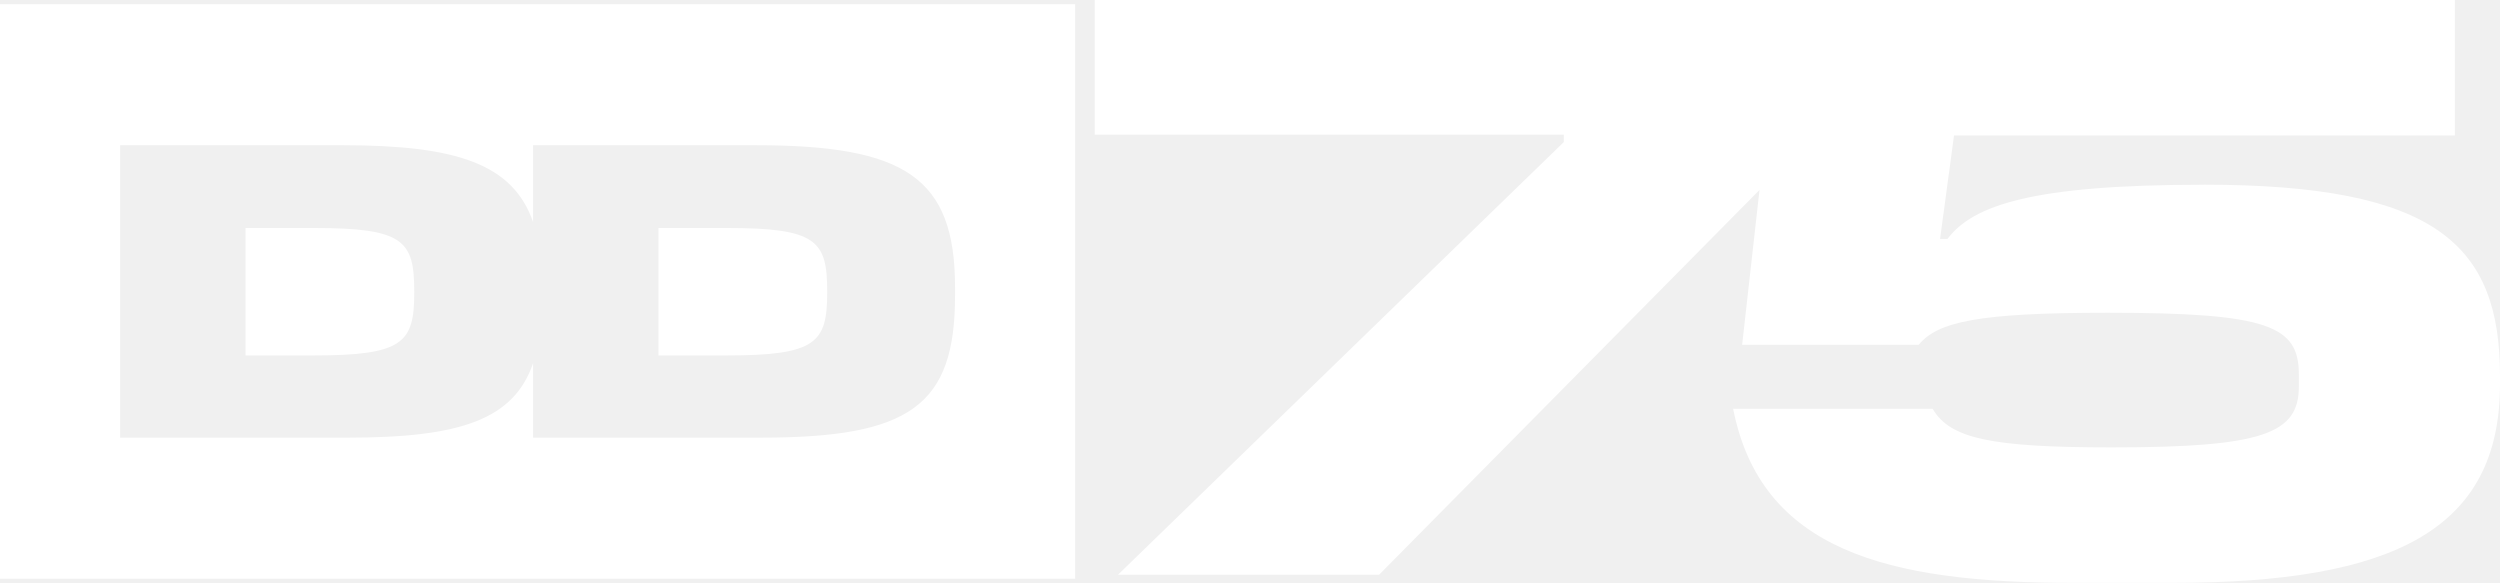
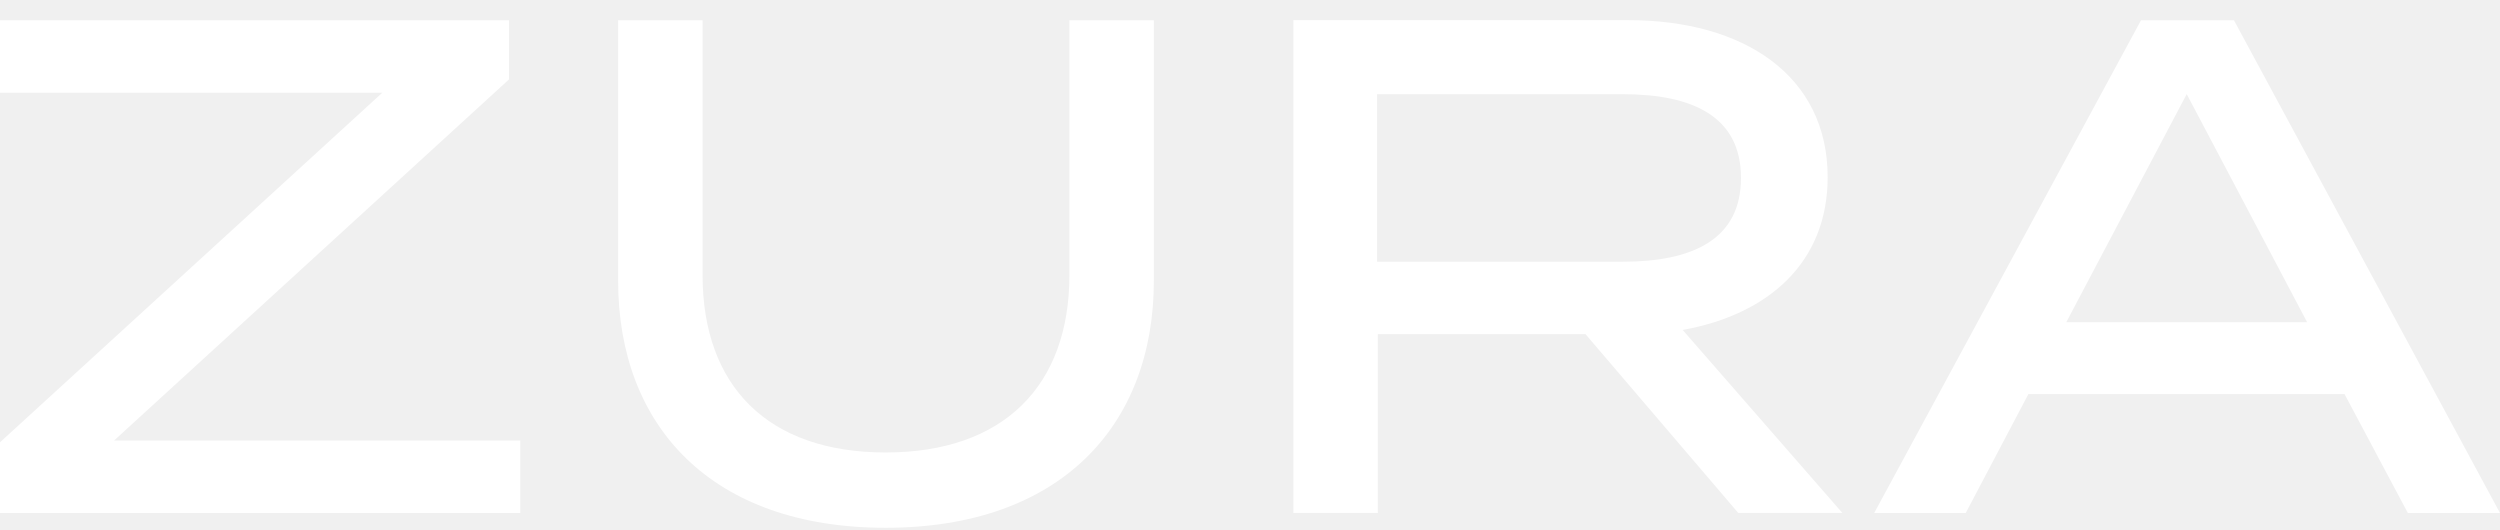
- <svg xmlns="http://www.w3.org/2000/svg" id="Layer_2" viewBox="0 0 479.61 111.83">
-   <g id="Layer_1-2">
-     <path fill="#ffffff" d="M0,111.03h206.26V.8H0v110.23ZM23.05,27.86h42.72c21.88,0,32.64,3.62,36.5,14.74v-14.74h42.72c28.61,0,38.23,6.17,38.23,27.25v1.6c0,21.08-8.58,27.25-37.19,27.25h-43.76v-14.28c-3.7,10.77-13.88,14.28-35.46,14.28H23.05V27.86Z" />
-     <path fill="#ffffff" d="M158.69,56.16v-.32c0-9.7-2.08-12.1-19.23-12.1h-13.14v24.45h13.14c17.15,0,19.23-2.48,19.23-12.02Z" />
-     <path fill="#ffffff" d="M79.47,56.16v-.32c0-9.7-2.08-12.1-19.23-12.1h-13.14v24.45h13.14c17.15,0,19.23-2.48,19.23-12.02Z" />
-     <path fill="#ffffff" d="M422.75,35.44c-32.92,0-44.26,3.94-49.14,10.4h-1.42l2.68-19.85h96.08V0H210.02v25.83h89.99v1.42l-85.53,83.01h50.09l72.98-73.82-3.33,29.71h33.87c3.62-4.41,11.34-6.15,36.23-6.15,30.87,0,36.7,2.52,36.7,11.81v2.36c0,8.98-6.77,11.66-35.91,11.66-23.31,0-31.03-1.73-34.34-7.4h-38.28c5.36,27.09,29.45,33.39,65.21,33.39h19.06c42.53,0,62.85-10.24,62.85-38.12v-1.57c0-25.2-12.29-36.7-56.86-36.7Z" />
+ <svg xmlns="http://www.w3.org/2000/svg" viewBox="190.94 36 292.78 62">
+   <g>
+     <path fill="#ffffff" d="M250.55,38.37h-59.61v8.49h44.77l-46.25,42.29v6.93h62.41v-8.49h-47.57l46.25-42.29v-6.93Z" />
+     <path fill="#ffffff" d="M316.18,38.37v29.84c0,12.94-7.67,20.78-21.52,20.78s-21.44-7.83-21.44-20.78v-29.84h-9.89v30.5c0,17.07,10.96,28.94,31.33,28.94s31.41-11.87,31.41-28.94v-30.5h-9.89Z" />
+     <path fill="#ffffff" d="M406.71,96.08l-18.71-21.44c10.06-1.81,16.98-7.91,16.98-17.89,0-11.95-9.89-18.39-23.33-18.39h-39.24v57.71h9.89v-20.94h24.32l17.89,20.94h12.2ZM352.21,66.65v-19.62h28.77c8.24,0,13.85,2.64,13.85,9.81s-5.61,9.81-13.85,9.81h-28.77Z" />
+     <path fill="#ffffff" d="M472.92,96.08h10.8l-31.16-57.71h-10.88l-31.25,57.71h10.72l7.34-13.93h37.02l7.42,13.93ZM432.93,73.73l14.1-26.71,14.1,26.71h-28.2Z" />
  </g>
</svg>
